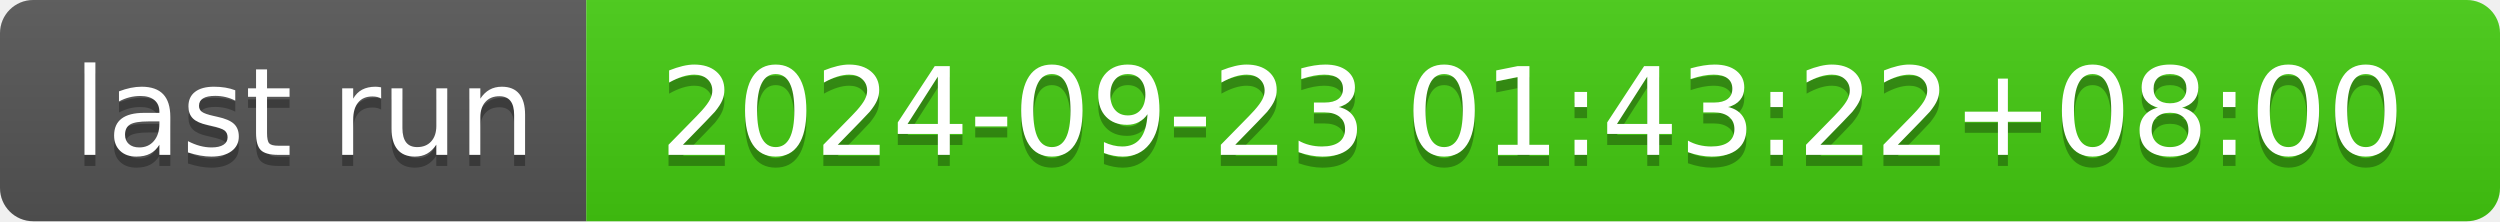
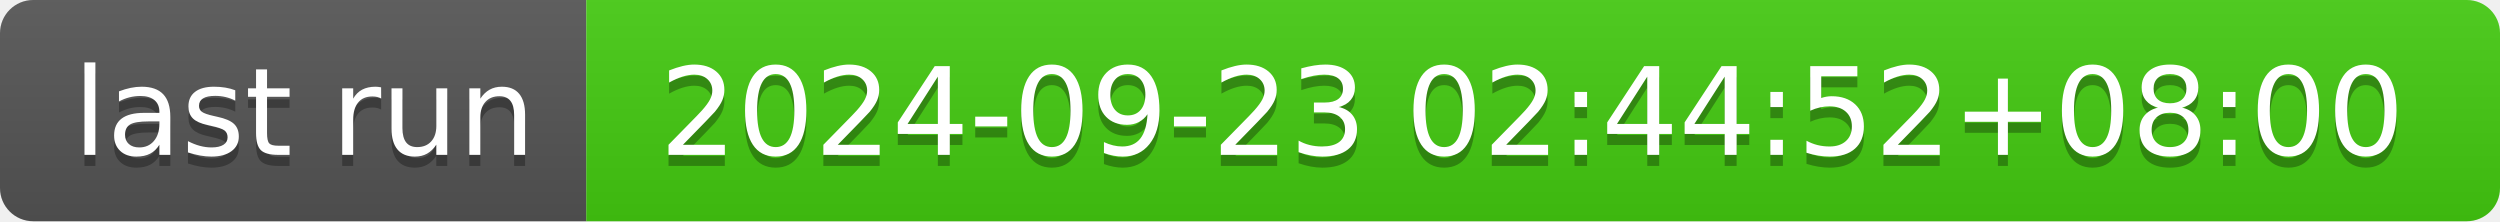
- <svg xmlns="http://www.w3.org/2000/svg" width="226" height="20" role="img" aria-label="last run: 2024-09-23 01:43:22+08:00">
+ <svg xmlns="http://www.w3.org/2000/svg" width="226" height="20" role="img" aria-label="last run: 2024-09-23 02:44:52+08:00">
  <linearGradient id="s" x2="0" y2="100%">
    <stop offset="0" stop-color="#bbb" stop-opacity=".1" />
    <stop offset="1" stop-opacity=".1" />
  </linearGradient>
  <clipPath id="r">
    <rect width="226" height="20" rx="3" fill="#fff" />
  </clipPath>
  <g clip-path="url(#r)">
    <rect width="53" height="20" fill="#555" />
    <rect x="53" width="173" height="20" fill="#4c1" />
    <rect width="226" height="20" fill="url(#s)" />
  </g>
  <g fill="#fff" text-anchor="middle" font-family="Verdana,Geneva,DejaVu Sans,sans-serif" text-rendering="geometricPrecision" font-size="110">
    <text aria-hidden="true" x="275" y="150" fill="#010101" fill-opacity=".3" transform="scale(.1)" textLength="430">last run</text>
    <text x="275" y="140" transform="scale(.1)" fill="#fff" textLength="430">last run</text>
-     <text aria-hidden="true" x="1385" y="150" fill="#010101" fill-opacity=".3" transform="scale(.1)" textLength="1630">2024-09-23 01:43:22+08:00</text>
-     <text x="1385" y="140" transform="scale(.1)" fill="#fff" textLength="1630">2024-09-23 01:43:22+08:00</text>
+     <text aria-hidden="true" x="1385" y="150" fill="#010101" fill-opacity=".3" transform="scale(.1)" textLength="1630">2024-09-23 02:44:52+08:00</text>
+     <text x="1385" y="140" transform="scale(.1)" fill="#fff" textLength="1630">2024-09-23 02:44:52+08:00</text>
  </g>
</svg>
